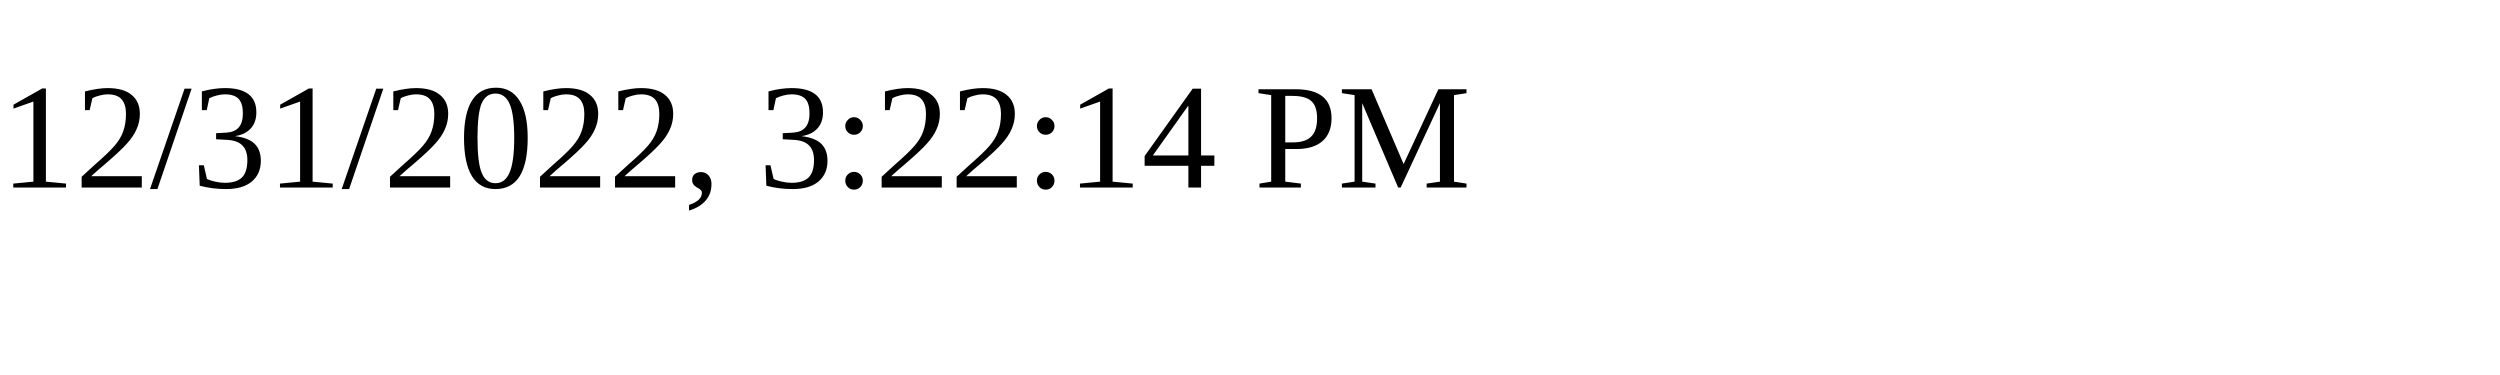
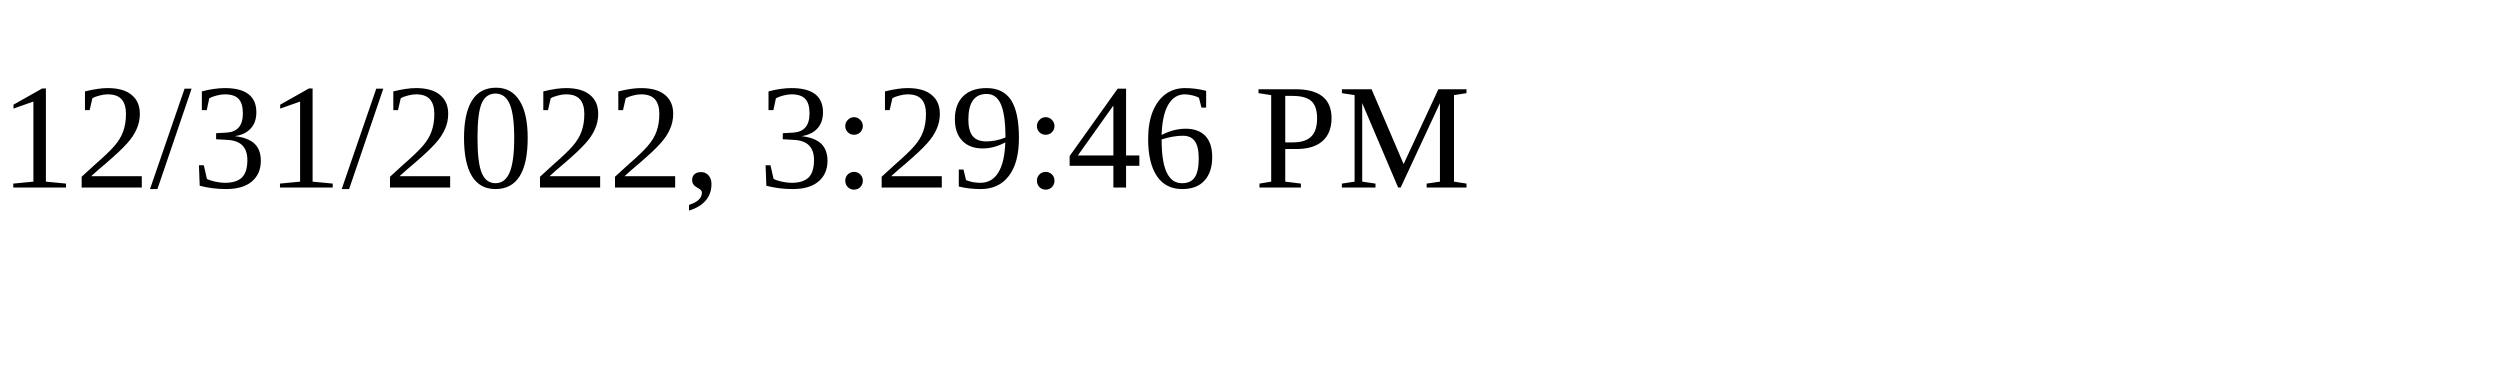
<svg xmlns="http://www.w3.org/2000/svg" height="30" width="200">
-   <text x="0" y="15">12/31/2022, 3:22:14 PM</text>
+   <text x="0" y="15">12/31/2022, 3:29:46 PM</text>
</svg>
